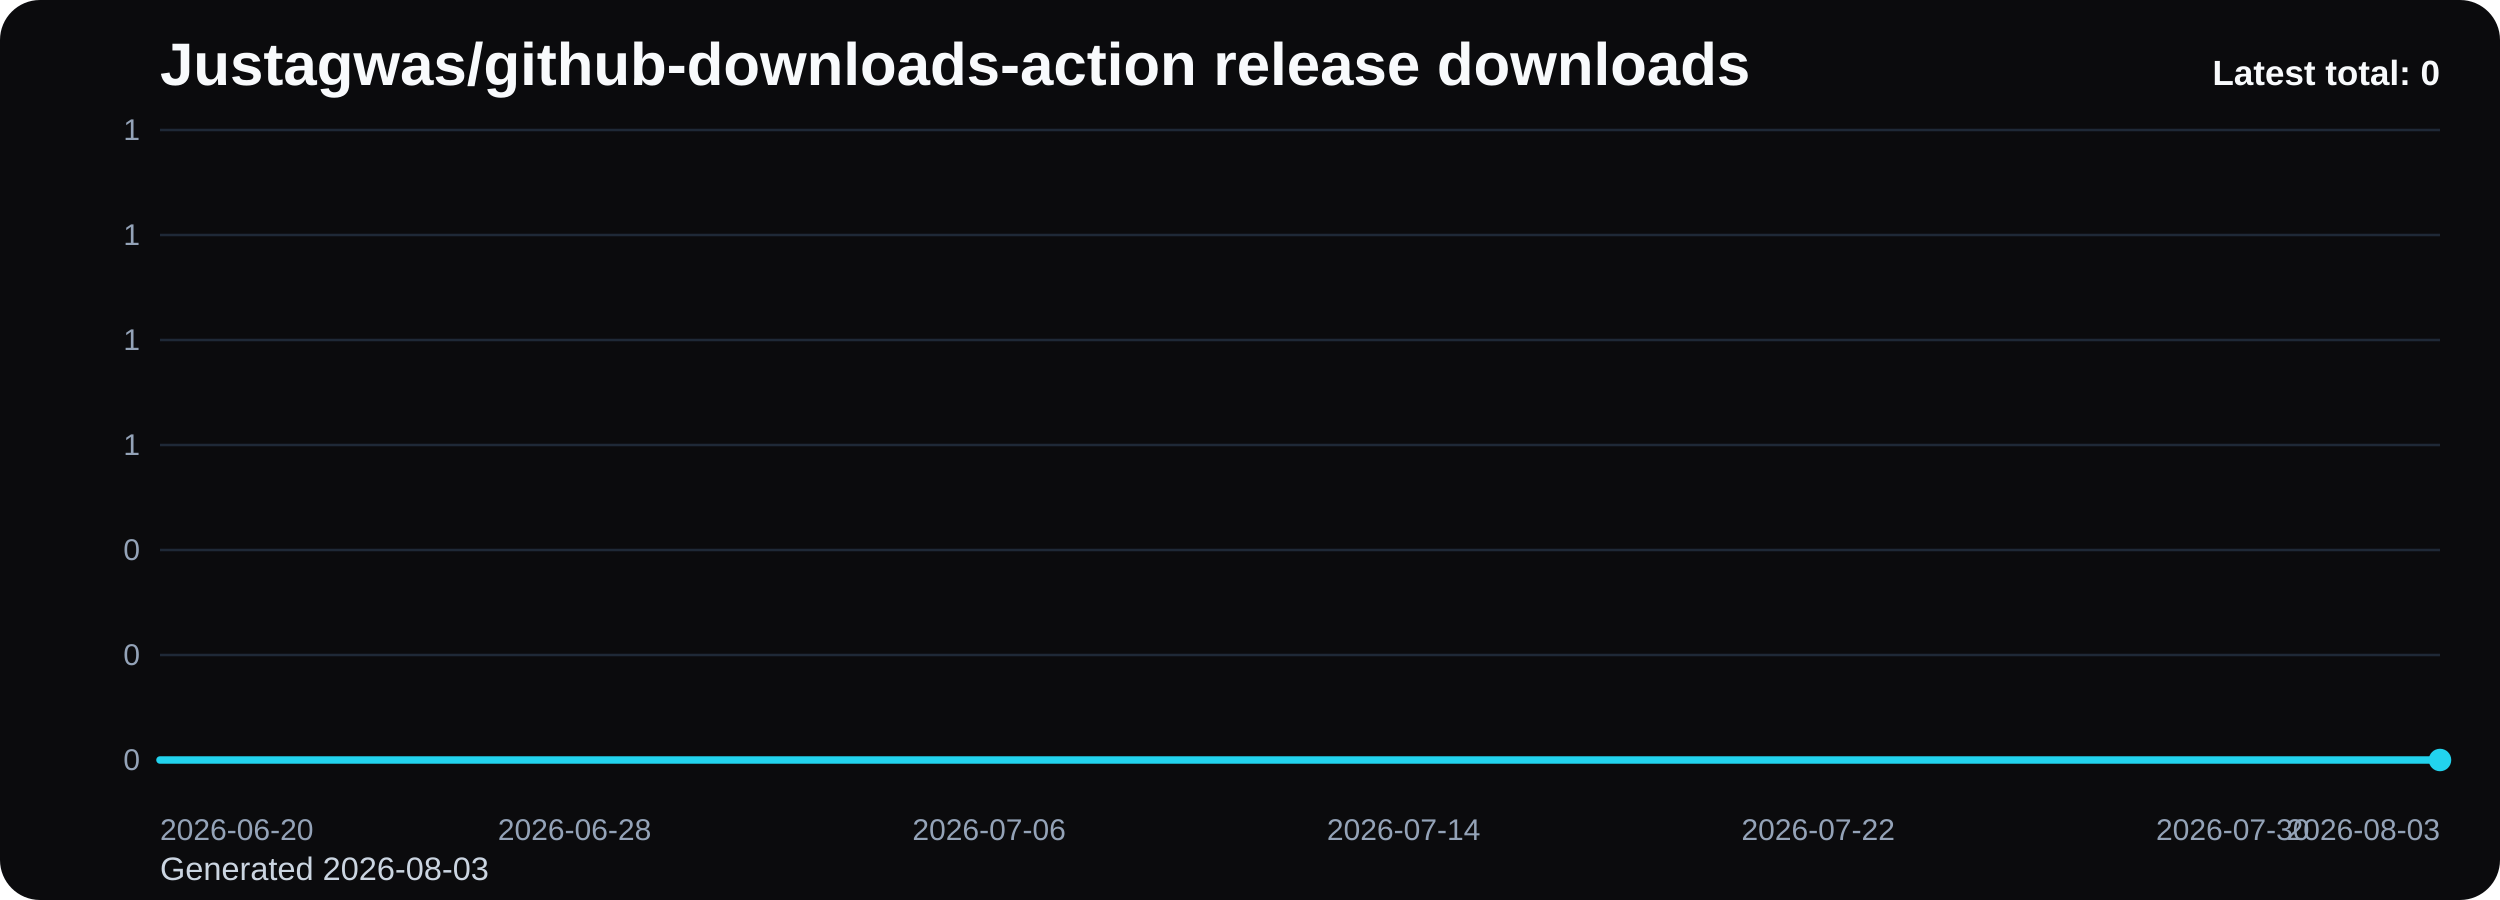
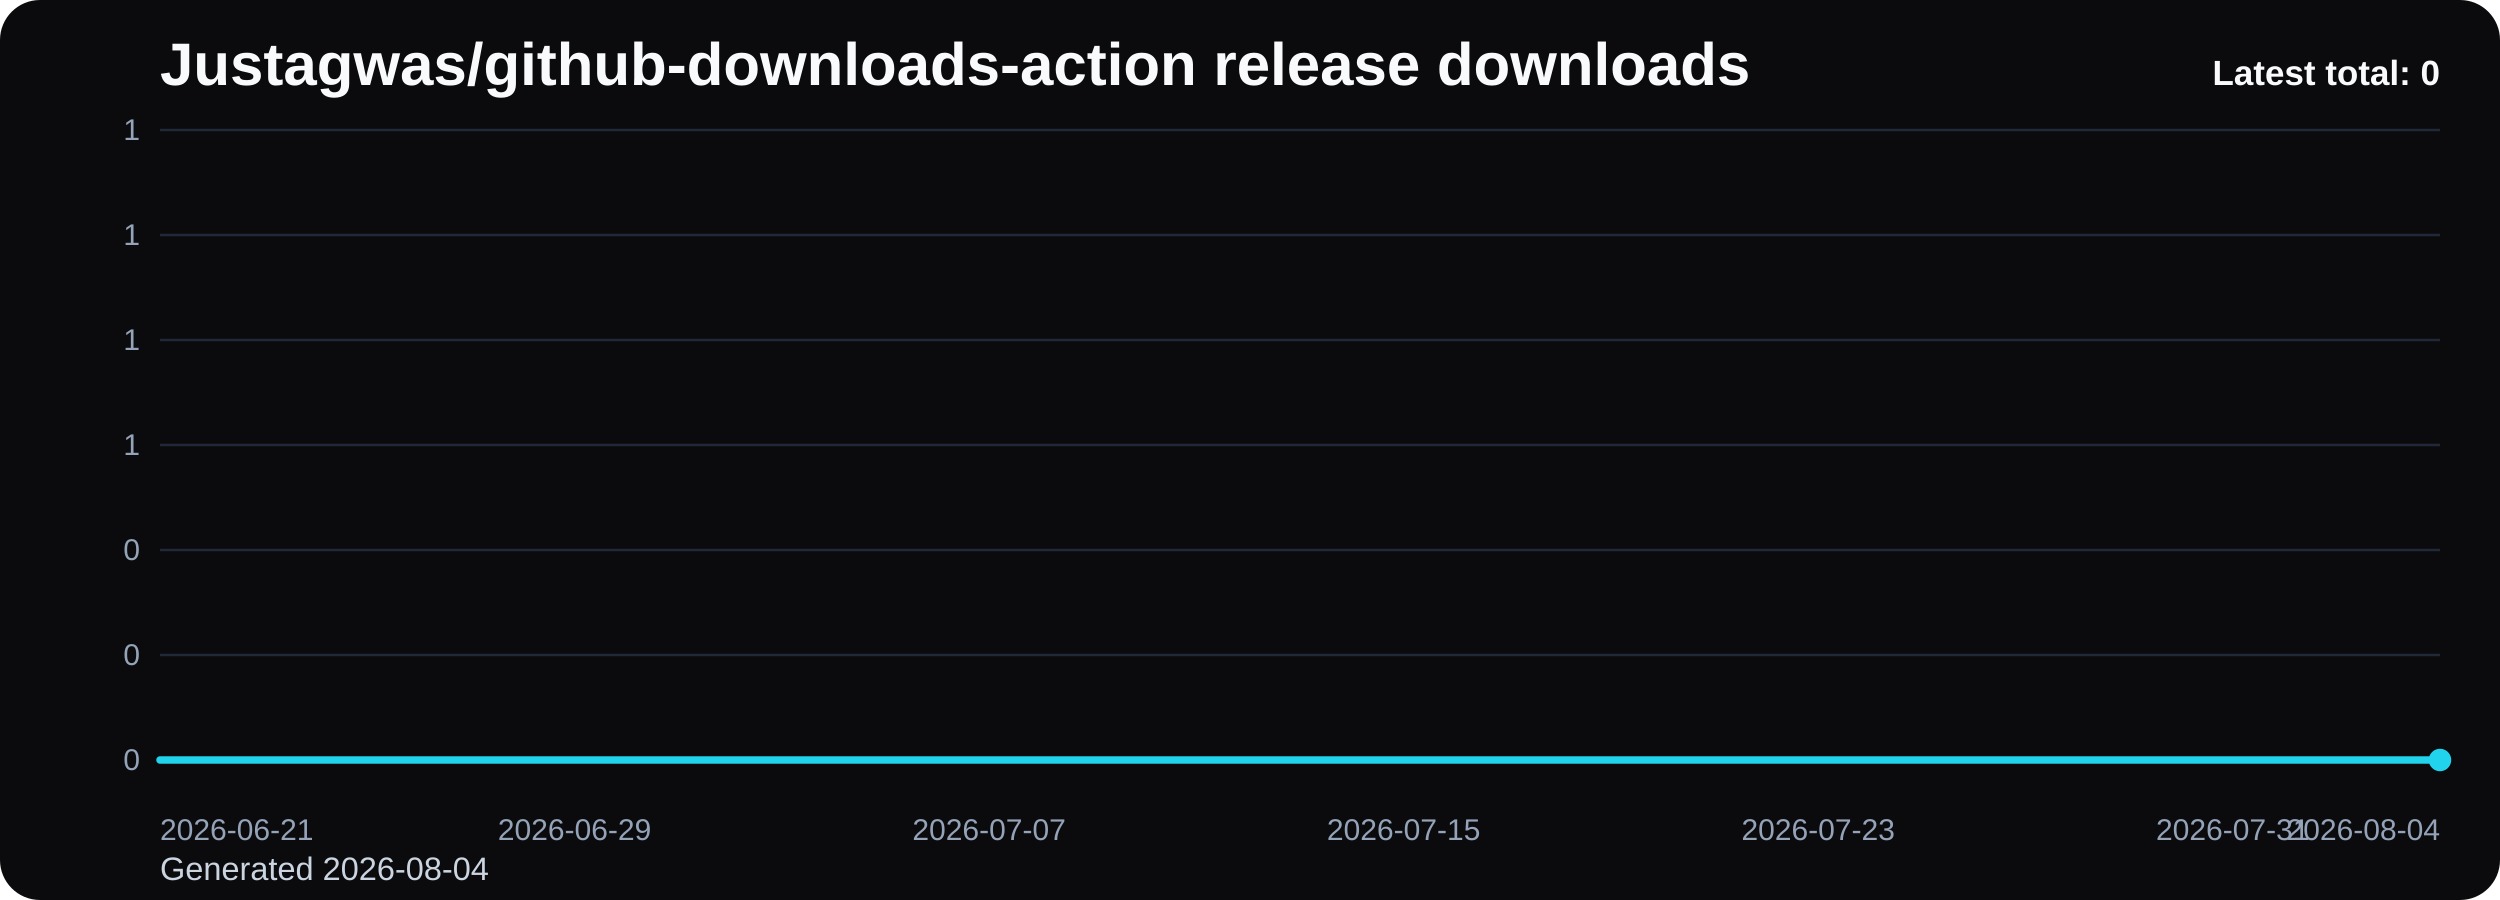
<svg xmlns="http://www.w3.org/2000/svg" viewBox="0 0 1000 360" role="img" aria-label="Justagwas/github-downloads-action release downloads chart">
  <defs>
    <linearGradient id="fill-total-trend-black" x1="0" y1="0" x2="0" y2="1">
      <stop offset="0%" stop-color="#22d3ee" stop-opacity="0.32" />
      <stop offset="100%" stop-color="#22d3ee" stop-opacity="0.05" />
    </linearGradient>
    <style>
      .bg { fill: #0b0b0d; }
      .title { font: 700 24px Arial, sans-serif; fill: #f8fafc; }
      .sub { font: 400 13px Arial, sans-serif; fill: #cbd5e1; }
      .grid { stroke: #1f2937; stroke-width: 1; }
      .axis { font: 400 12px Arial, sans-serif; fill: #94a3b8; }
      .line { fill: none; stroke: #22d3ee; stroke-width: 3; stroke-linecap: round; stroke-linejoin: round; }
      .dot { fill: #22d3ee; }
      .value { font: 600 11px Arial, sans-serif; fill: #cbd5e1; }
      .latest { font: 700 14px Arial, sans-serif; fill: #f8fafc; }
    </style>
  </defs>
  <rect class="bg" x="0" y="0" width="1000" height="360" rx="16" />
  <text class="title" x="64" y="34">Justagwas/github-downloads-action release downloads</text>
-   <text class="sub" x="64" y="352">Generated 2026-08-03</text>
+   <text class="sub" x="64" y="352">Generated 2026-08-04</text>
  <line x1="64" y1="52.00" x2="976" y2="52.00" class="grid" />
  <text x="56" y="56.00" text-anchor="end" class="axis">1</text>
  <line x1="64" y1="94.00" x2="976" y2="94.00" class="grid" />
  <text x="56" y="98.00" text-anchor="end" class="axis">1</text>
  <line x1="64" y1="136.00" x2="976" y2="136.00" class="grid" />
  <text x="56" y="140.00" text-anchor="end" class="axis">1</text>
  <line x1="64" y1="178.00" x2="976" y2="178.00" class="grid" />
  <text x="56" y="182.00" text-anchor="end" class="axis">1</text>
  <line x1="64" y1="220.00" x2="976" y2="220.00" class="grid" />
  <text x="56" y="224.00" text-anchor="end" class="axis">0</text>
  <line x1="64" y1="262.00" x2="976" y2="262.00" class="grid" />
  <text x="56" y="266.00" text-anchor="end" class="axis">0</text>
  <line x1="64" y1="304.00" x2="976" y2="304.00" class="grid" />
  <text x="56" y="308.00" text-anchor="end" class="axis">0</text>
  <path d="M 64.00 304 L 64.00 304.00 L 84.73 304.00 L 105.45 304.00 L 126.18 304.00 L 146.91 304.00 L 167.64 304.00 L 188.36 304.00 L 209.09 304.00 L 229.82 304.00 L 250.55 304.00 L 271.27 304.00 L 292.00 304.00 L 312.73 304.00 L 333.45 304.00 L 354.18 304.00 L 374.91 304.00 L 395.64 304.00 L 416.36 304.00 L 437.09 304.00 L 457.82 304.00 L 478.55 304.00 L 499.27 304.00 L 520.00 304.00 L 540.73 304.00 L 561.45 304.00 L 582.18 304.00 L 602.91 304.00 L 623.64 304.00 L 644.36 304.00 L 665.09 304.00 L 685.82 304.00 L 706.55 304.00 L 727.27 304.00 L 748.00 304.00 L 768.73 304.00 L 789.45 304.00 L 810.18 304.00 L 830.91 304.00 L 851.64 304.00 L 872.36 304.00 L 893.09 304.00 L 913.82 304.00 L 934.55 304.00 L 955.27 304.00 L 976.00 304.00 L 976.00 304 Z" fill="url(#fill-total-trend-black)" />
  <polyline class="line" points="64.00,304.00 84.73,304.00 105.45,304.00 126.18,304.00 146.91,304.00 167.64,304.00 188.36,304.00 209.09,304.00 229.82,304.00 250.55,304.00 271.27,304.00 292.00,304.00 312.73,304.00 333.45,304.00 354.18,304.00 374.91,304.00 395.64,304.00 416.36,304.00 437.09,304.00 457.82,304.00 478.55,304.00 499.27,304.00 520.00,304.00 540.73,304.00 561.45,304.00 582.18,304.00 602.91,304.00 623.64,304.00 644.36,304.00 665.09,304.00 685.82,304.00 706.55,304.00 727.27,304.00 748.00,304.00 768.73,304.00 789.45,304.00 810.18,304.00 830.91,304.00 851.64,304.00 872.36,304.00 893.09,304.00 913.82,304.00 934.55,304.00 955.27,304.00 976.00,304.00" />
  <circle class="dot" cx="976.00" cy="304.00" r="4.5" />
-   <text class="axis" x="64.00" y="336" text-anchor="start">2026-06-20</text>
-   <text class="axis" x="229.82" y="336" text-anchor="middle">2026-06-28</text>
-   <text class="axis" x="395.64" y="336" text-anchor="middle">2026-07-06</text>
-   <text class="axis" x="561.45" y="336" text-anchor="middle">2026-07-14</text>
-   <text class="axis" x="727.27" y="336" text-anchor="middle">2026-07-22</text>
-   <text class="axis" x="893.09" y="336" text-anchor="middle">2026-07-30</text>
-   <text class="axis" x="976.00" y="336" text-anchor="end">2026-08-03</text>
+   <text class="axis" x="64.00" y="336" text-anchor="start">2026-06-21</text>
+   <text class="axis" x="229.82" y="336" text-anchor="middle">2026-06-29</text>
+   <text class="axis" x="395.64" y="336" text-anchor="middle">2026-07-07</text>
+   <text class="axis" x="561.45" y="336" text-anchor="middle">2026-07-15</text>
+   <text class="axis" x="727.27" y="336" text-anchor="middle">2026-07-23</text>
+   <text class="axis" x="893.09" y="336" text-anchor="middle">2026-07-31</text>
+   <text class="axis" x="976.00" y="336" text-anchor="end">2026-08-04</text>
  <text class="latest" x="976" y="34" text-anchor="end">Latest total: 0</text>
</svg>
